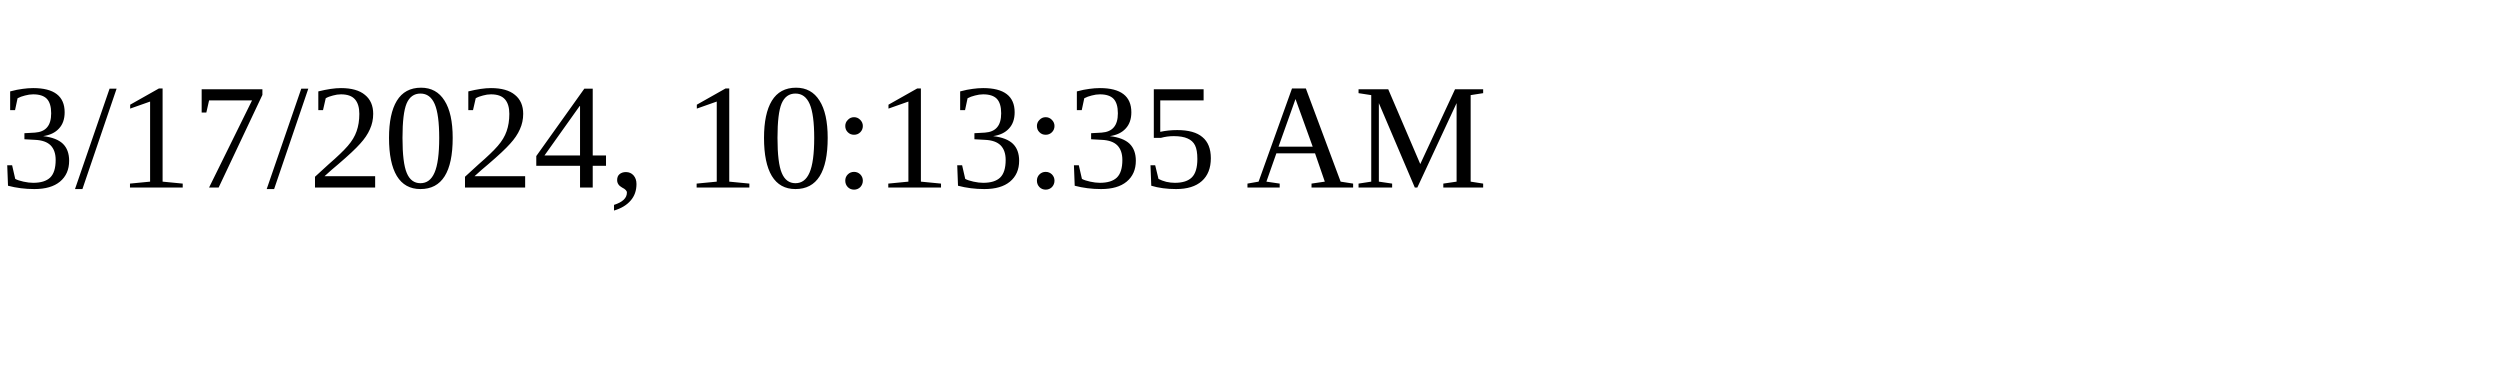
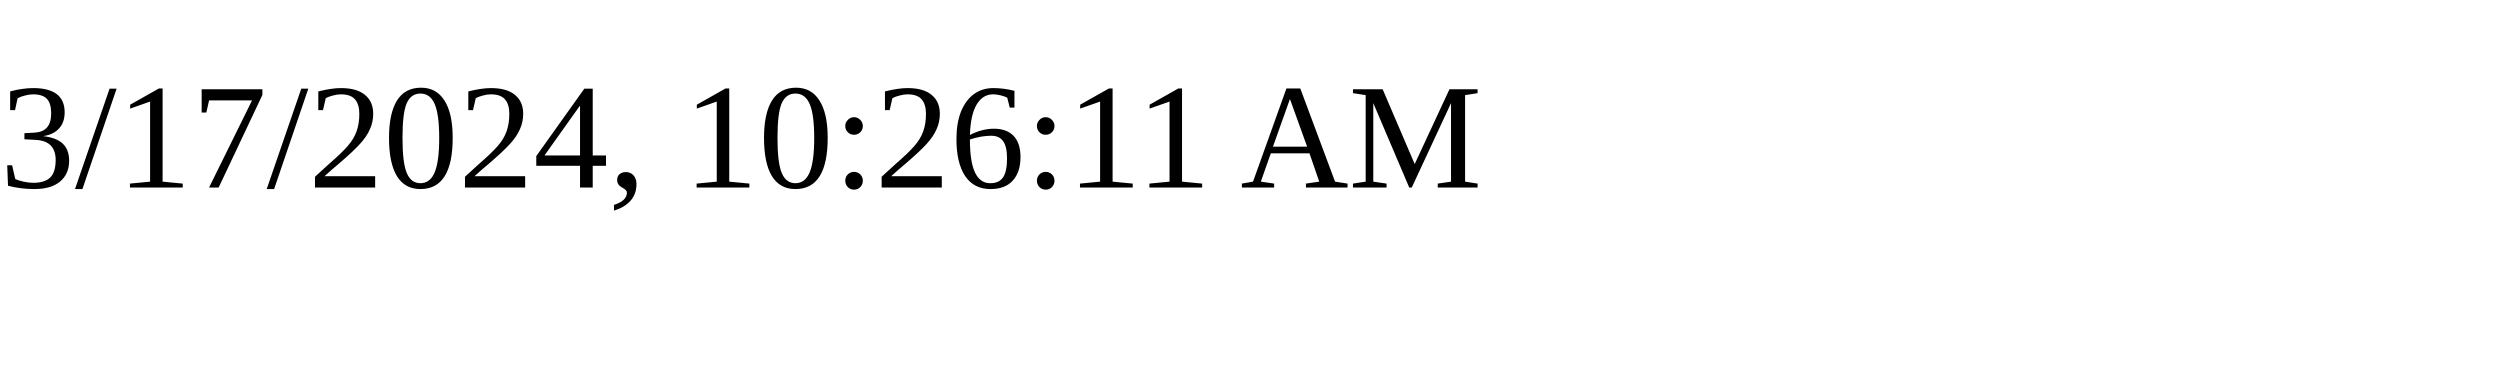
<svg xmlns="http://www.w3.org/2000/svg" height="30" width="200">
-   <text x="0" y="15">3/17/2024, 10:13:35 AM</text>
+   <text x="0" y="15">3/17/2024, 10:26:11 AM</text>
</svg>
